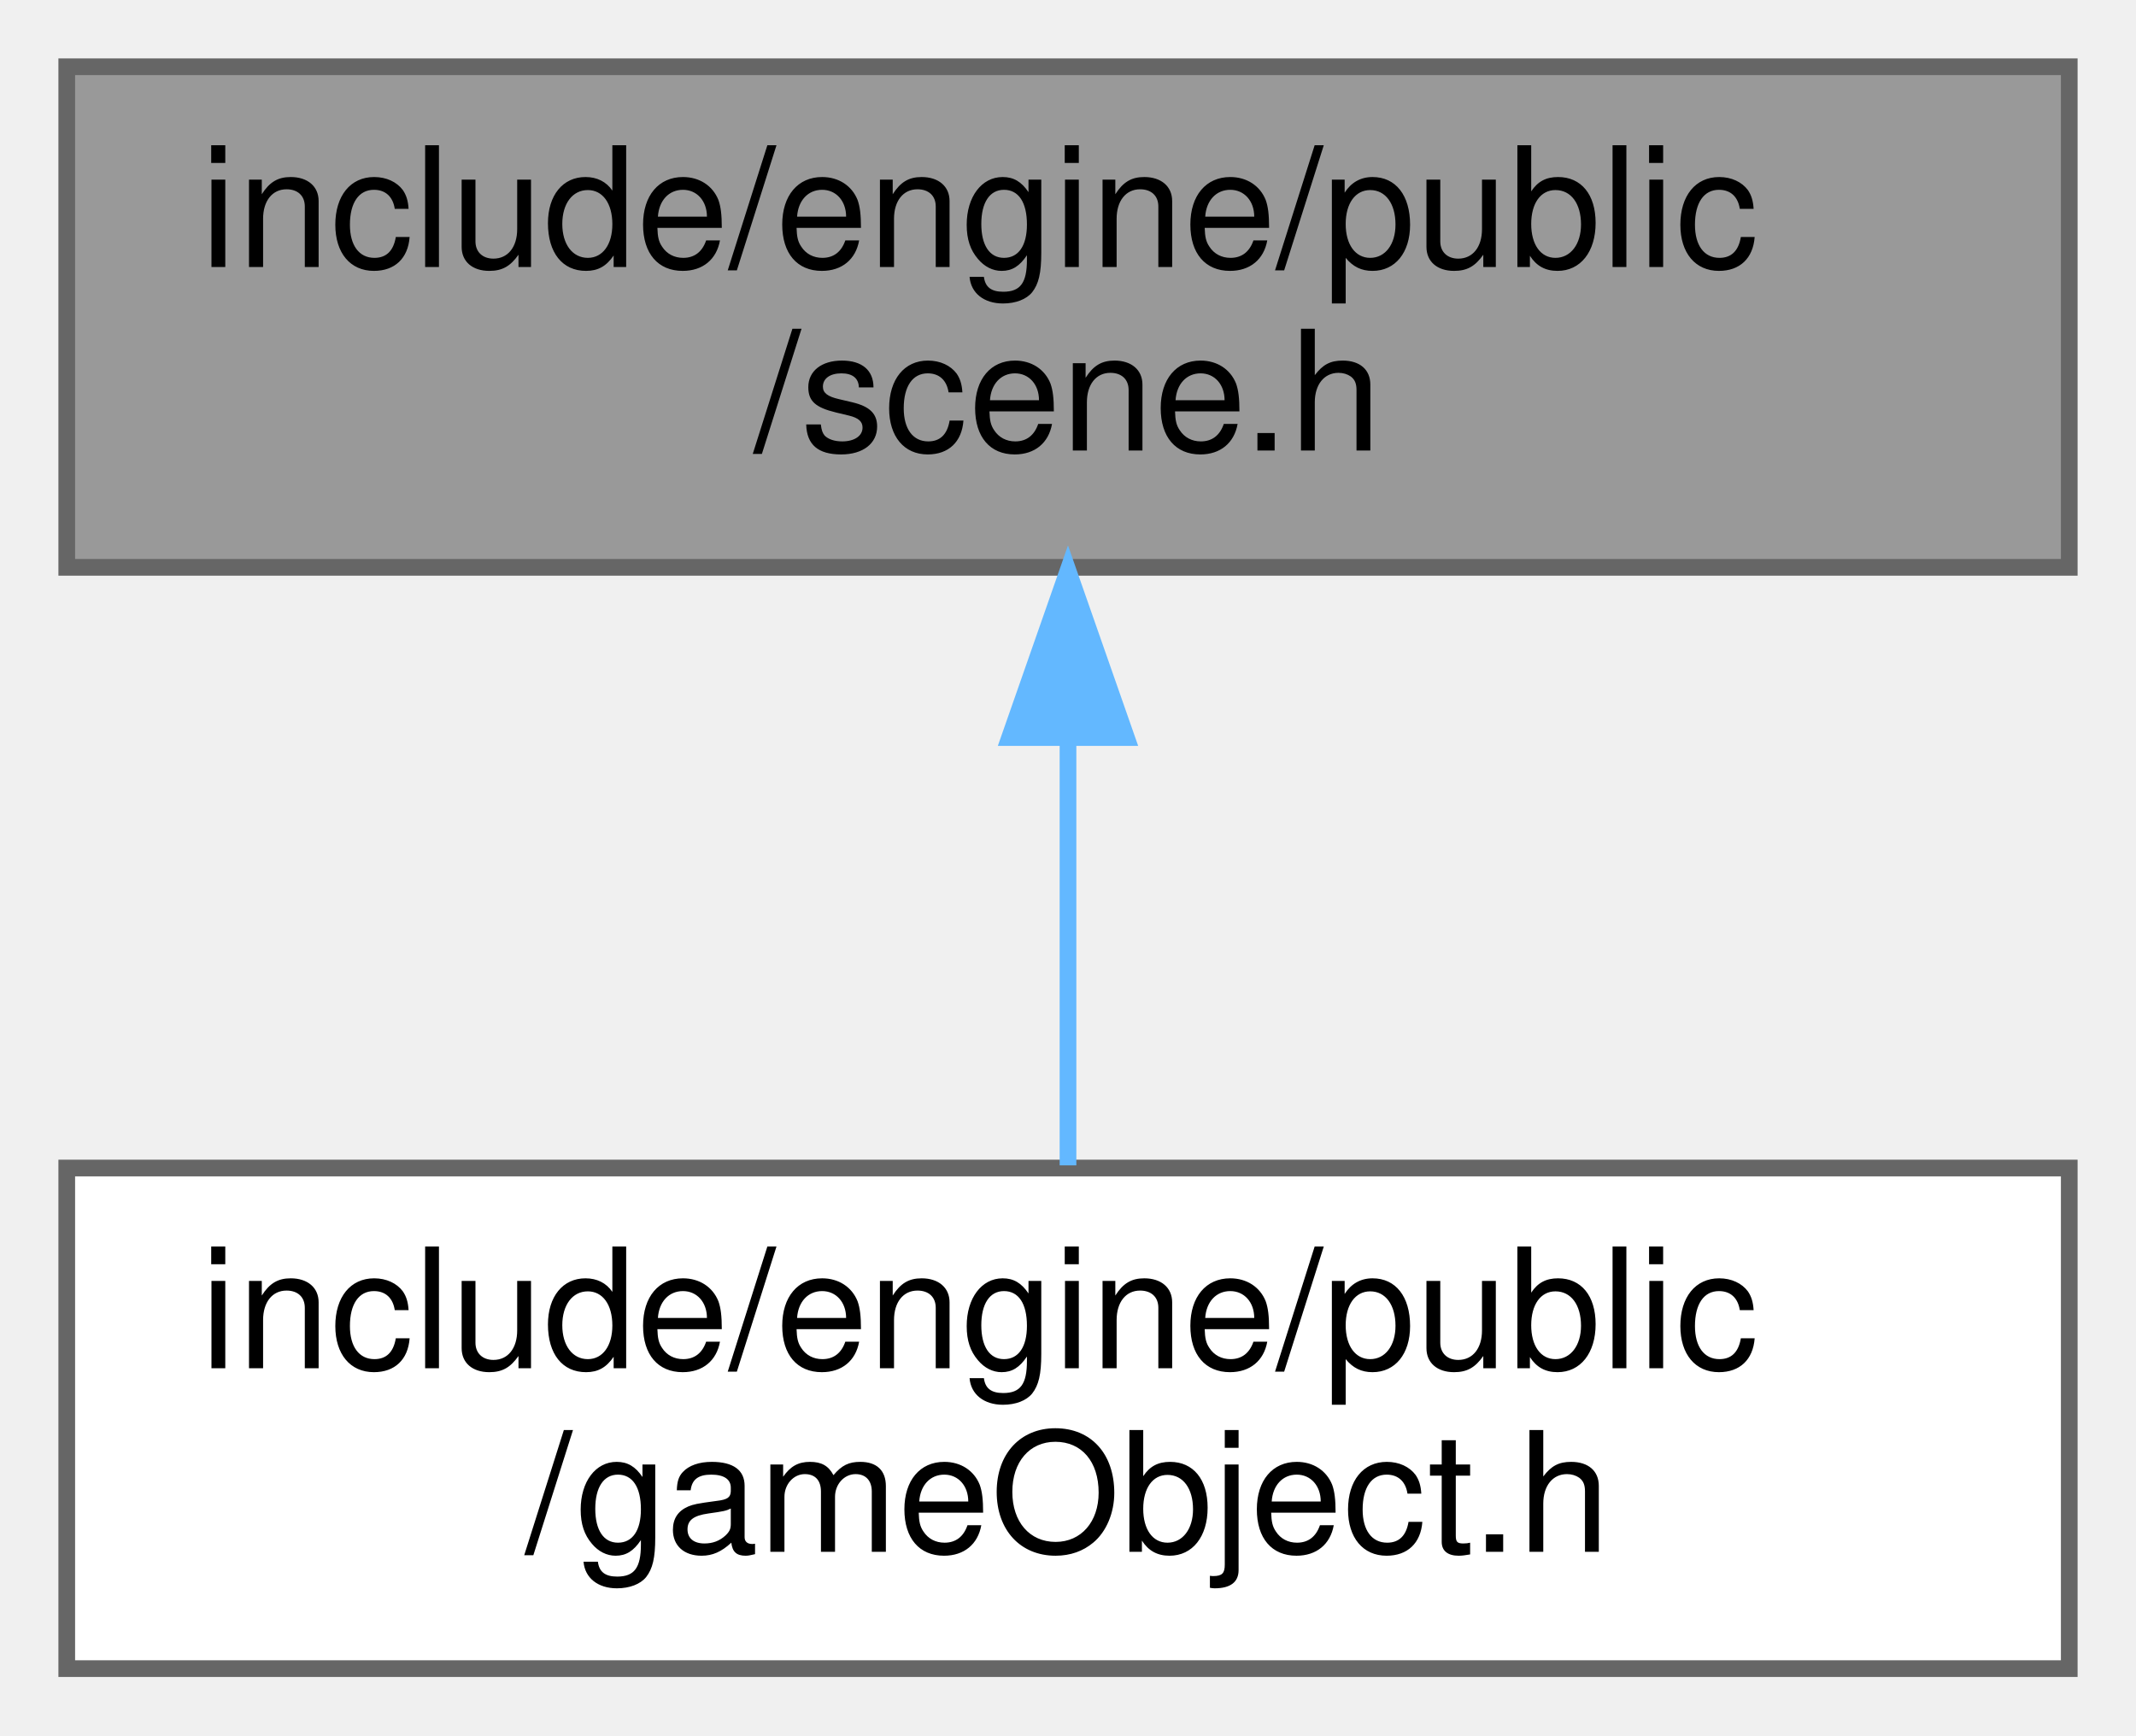
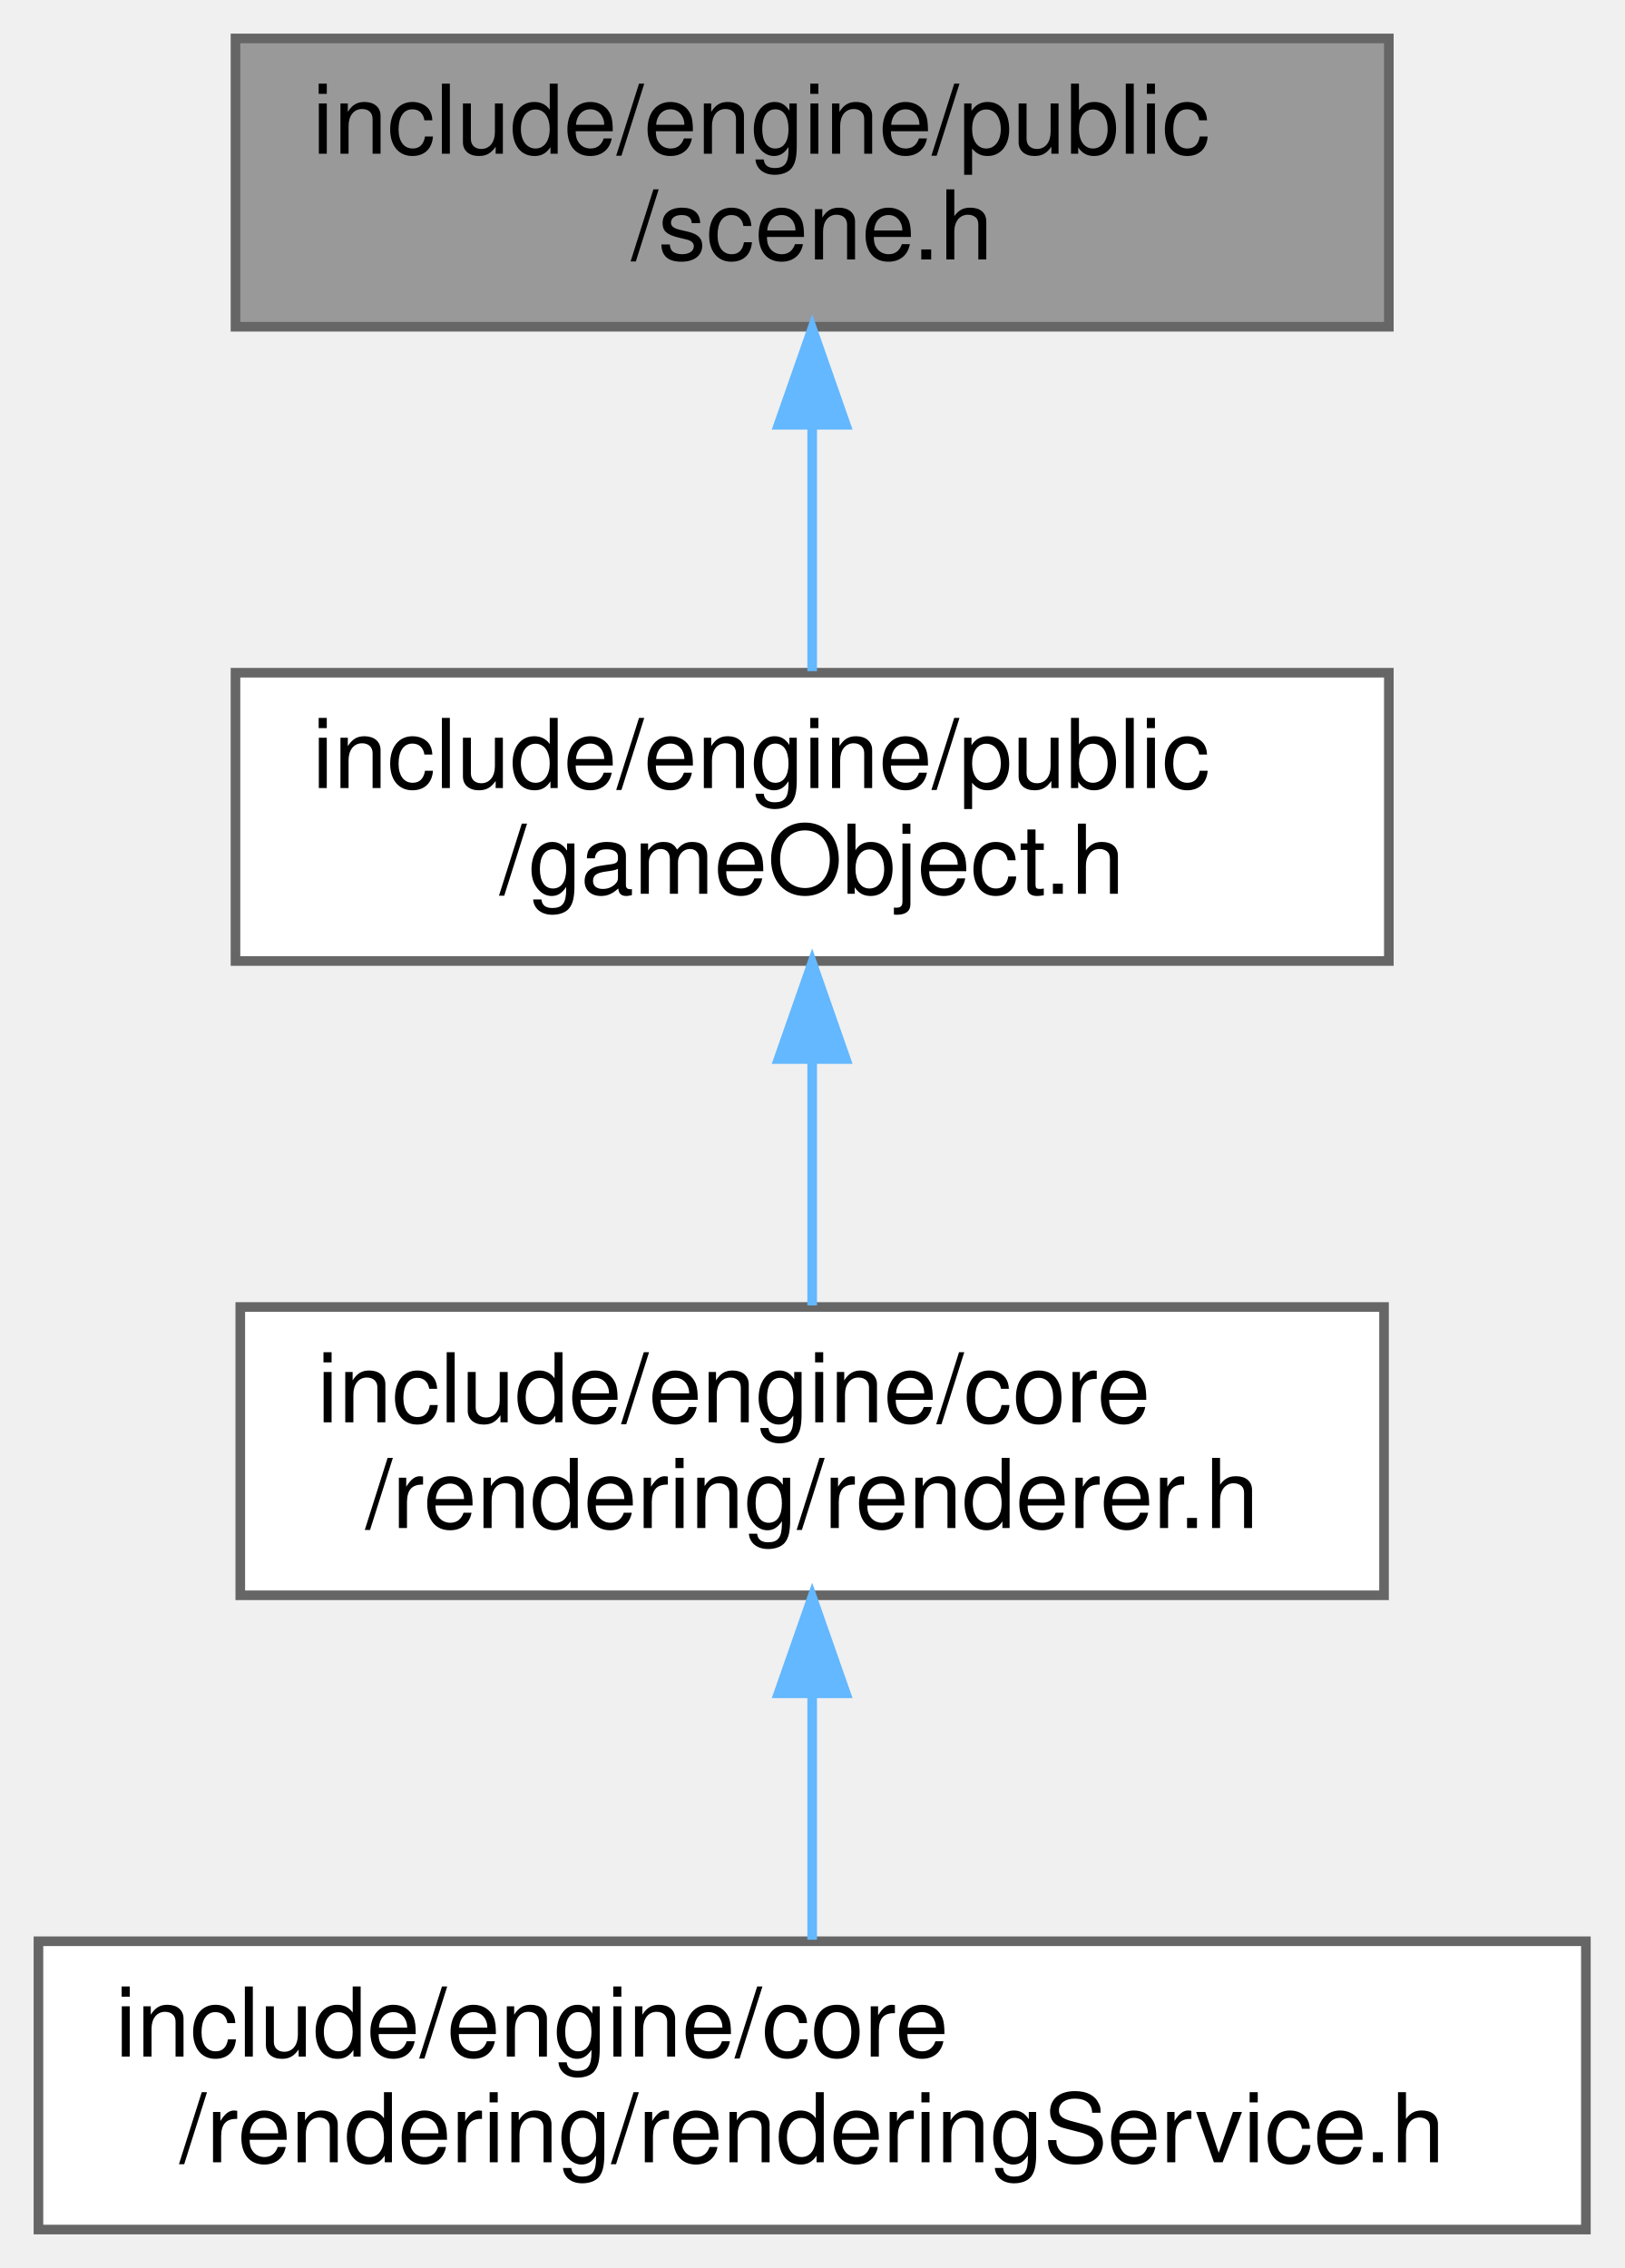
- <svg xmlns="http://www.w3.org/2000/svg" xmlns:xlink="http://www.w3.org/1999/xlink" width="128pt" height="104pt" viewBox="0.00 0.00 128.00 104.00">
-   <g id="graph0" class="graph" transform="scale(1 1) rotate(0) translate(4 100)">
+ <svg xmlns="http://www.w3.org/2000/svg" xmlns:xlink="http://www.w3.org/1999/xlink" width="169pt" height="236pt" viewBox="0.00 0.00 169.00 236.00">
+   <g id="graph0" class="graph" transform="scale(1 1) rotate(0) translate(4 232)">
    <g id="Node000001" class="node">
      <g id="a_Node000001">
        <a xlink:title=" ">
-           <polygon fill="#999999" stroke="#666666" points="120,-96 0,-96 0,-66 120,-66 120,-96" />
-           <text text-anchor="start" x="8" y="-84" font-family="Helvetica,sans-Serif" font-size="10.00">include/engine/public</text>
-           <text text-anchor="middle" x="60" y="-73" font-family="Helvetica,sans-Serif" font-size="10.00">/scene.h</text>
+           <polygon fill="#999999" stroke="#666666" points="140.5,-228 20.5,-228 20.5,-198 140.5,-198 140.5,-228" />
+           <text text-anchor="start" x="28.5" y="-216" font-family="Helvetica,sans-Serif" font-size="10.00">include/engine/public</text>
+           <text text-anchor="middle" x="80.5" y="-205" font-family="Helvetica,sans-Serif" font-size="10.00">/scene.h</text>
        </a>
      </g>
    </g>
    <g id="Node000002" class="node">
      <g id="a_Node000002">
        <a xlink:href="game_object_8h.html" target="_top" xlink:title=" ">
-           <polygon fill="white" stroke="#666666" points="120,-30 0,-30 0,0 120,0 120,-30" />
-           <text text-anchor="start" x="8" y="-18" font-family="Helvetica,sans-Serif" font-size="10.00">include/engine/public</text>
-           <text text-anchor="middle" x="60" y="-7" font-family="Helvetica,sans-Serif" font-size="10.00">/gameObject.h</text>
+           <polygon fill="white" stroke="#666666" points="140.5,-162 20.5,-162 20.5,-132 140.5,-132 140.5,-162" />
+           <text text-anchor="start" x="28.5" y="-150" font-family="Helvetica,sans-Serif" font-size="10.00">include/engine/public</text>
+           <text text-anchor="middle" x="80.5" y="-139" font-family="Helvetica,sans-Serif" font-size="10.00">/gameObject.h</text>
        </a>
      </g>
    </g>
    <g id="edge1_Node000001_Node000002" class="edge">
      <g id="a_edge1_Node000001_Node000002">
        <a xlink:title=" ">
-           <path fill="none" stroke="#63b8ff" d="M60,-55.54C60,-46.96 60,-37.61 60,-30.16" />
-           <polygon fill="#63b8ff" stroke="#63b8ff" points="56.5,-55.8 60,-65.8 63.5,-55.8 56.5,-55.8" />
+           <path fill="none" stroke="#63b8ff" d="M80.5,-187.54C80.5,-178.96 80.5,-169.61 80.5,-162.16" />
+           <polygon fill="#63b8ff" stroke="#63b8ff" points="77,-187.8 80.5,-197.8 84,-187.8 77,-187.8" />
+         </a>
+       </g>
+     </g>
+     <g id="Node000003" class="node">
+       <g id="a_Node000003">
+         <a xlink:href="renderer_8h.html" target="_top" xlink:title=" ">
+           <polygon fill="white" stroke="#666666" points="140,-96 21,-96 21,-66 140,-66 140,-96" />
+           <text text-anchor="start" x="29" y="-84" font-family="Helvetica,sans-Serif" font-size="10.00">include/engine/core</text>
+           <text text-anchor="middle" x="80.5" y="-73" font-family="Helvetica,sans-Serif" font-size="10.00">/rendering/renderer.h</text>
+         </a>
+       </g>
+     </g>
+     <g id="edge2_Node000002_Node000003" class="edge">
+       <g id="a_edge2_Node000002_Node000003">
+         <a xlink:title=" ">
+           <path fill="none" stroke="#63b8ff" d="M80.5,-121.54C80.5,-112.96 80.5,-103.61 80.5,-96.16" />
+           <polygon fill="#63b8ff" stroke="#63b8ff" points="77,-121.8 80.5,-131.8 84,-121.8 77,-121.8" />
+         </a>
+       </g>
+     </g>
+     <g id="Node000004" class="node">
+       <g id="a_Node000004">
+         <a xlink:href="rendering_service_8h.html" target="_top" xlink:title=" ">
+           <polygon fill="white" stroke="#666666" points="161,-30 0,-30 0,0 161,0 161,-30" />
+           <text text-anchor="start" x="8" y="-18" font-family="Helvetica,sans-Serif" font-size="10.00">include/engine/core</text>
+           <text text-anchor="middle" x="80.5" y="-7" font-family="Helvetica,sans-Serif" font-size="10.00">/rendering/renderingService.h</text>
+         </a>
+       </g>
+     </g>
+     <g id="edge3_Node000003_Node000004" class="edge">
+       <g id="a_edge3_Node000003_Node000004">
+         <a xlink:title=" ">
+           <path fill="none" stroke="#63b8ff" d="M80.5,-55.54C80.5,-46.96 80.5,-37.61 80.5,-30.16" />
+           <polygon fill="#63b8ff" stroke="#63b8ff" points="77,-55.8 80.5,-65.8 84,-55.8 77,-55.8" />
        </a>
      </g>
    </g>
  </g>
</svg>
